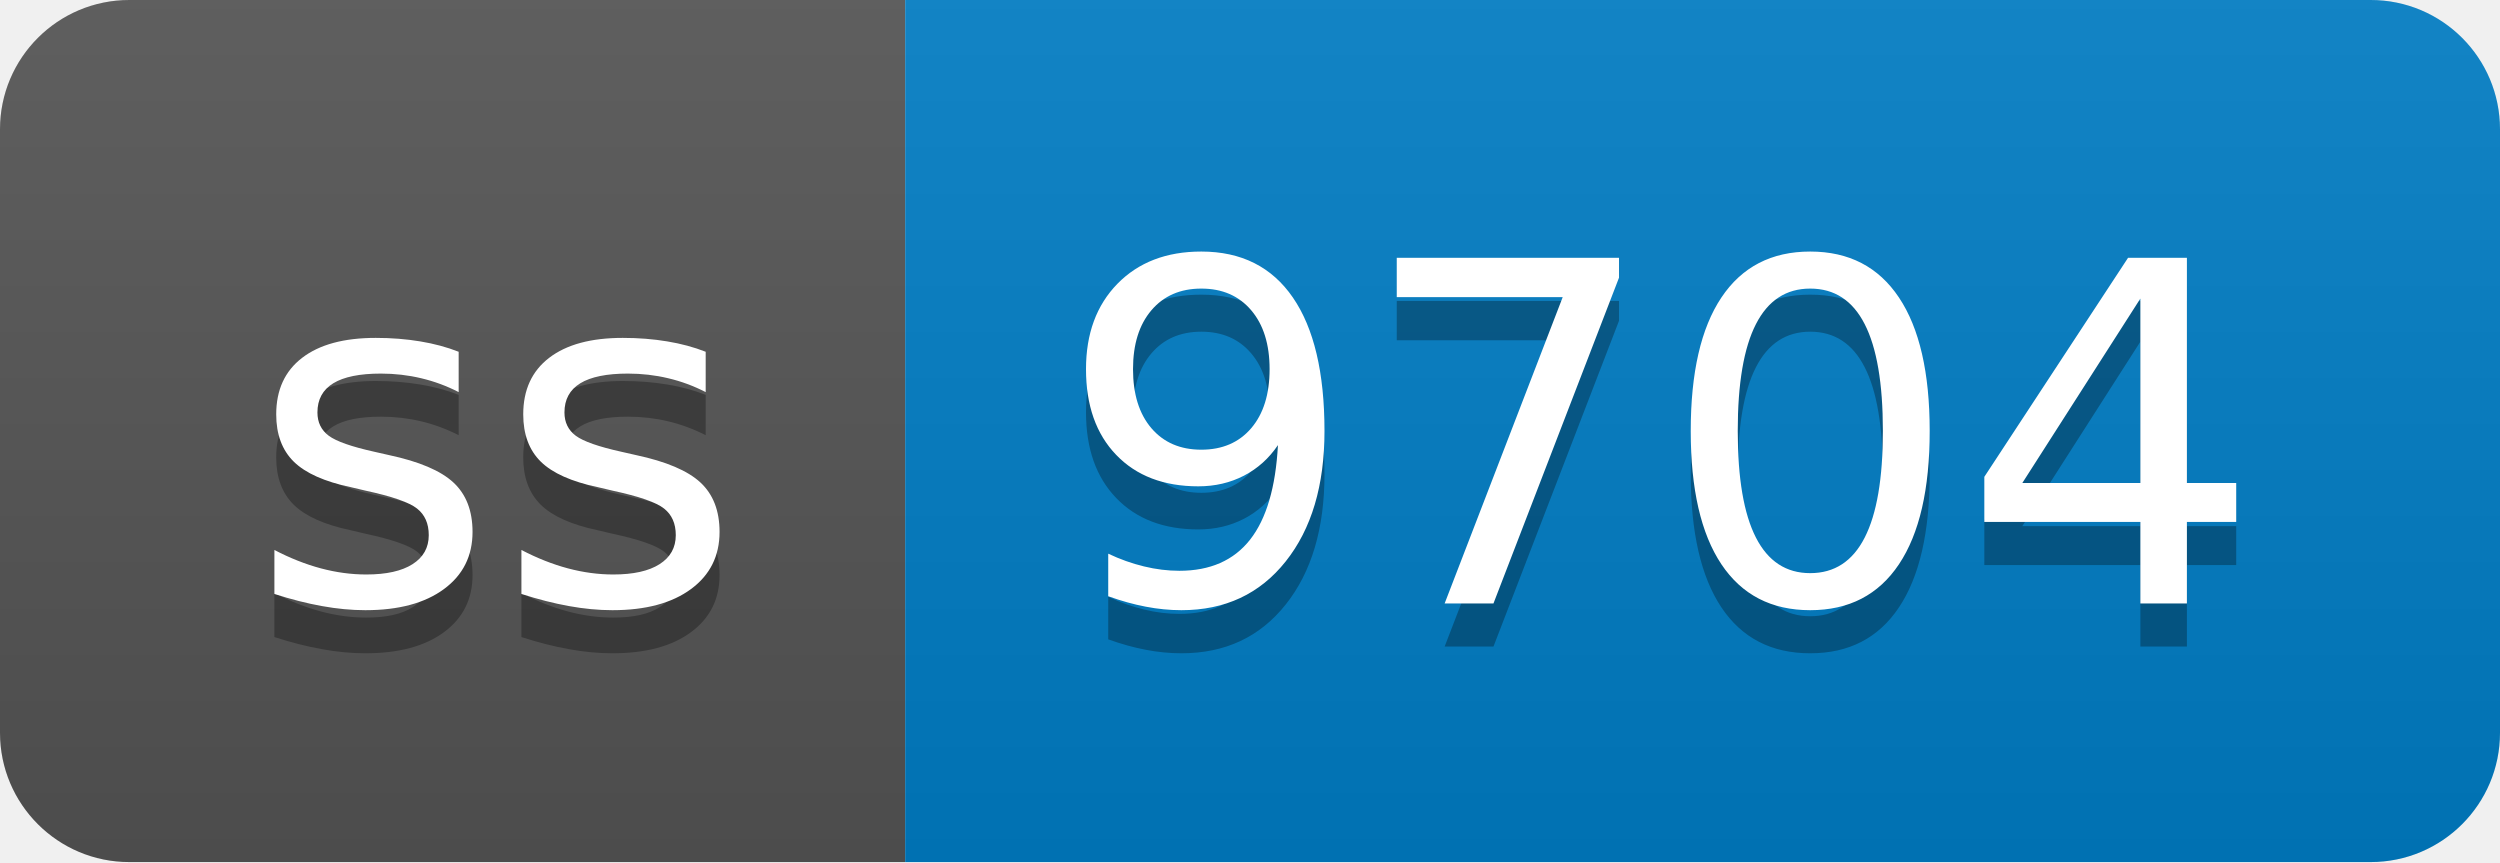
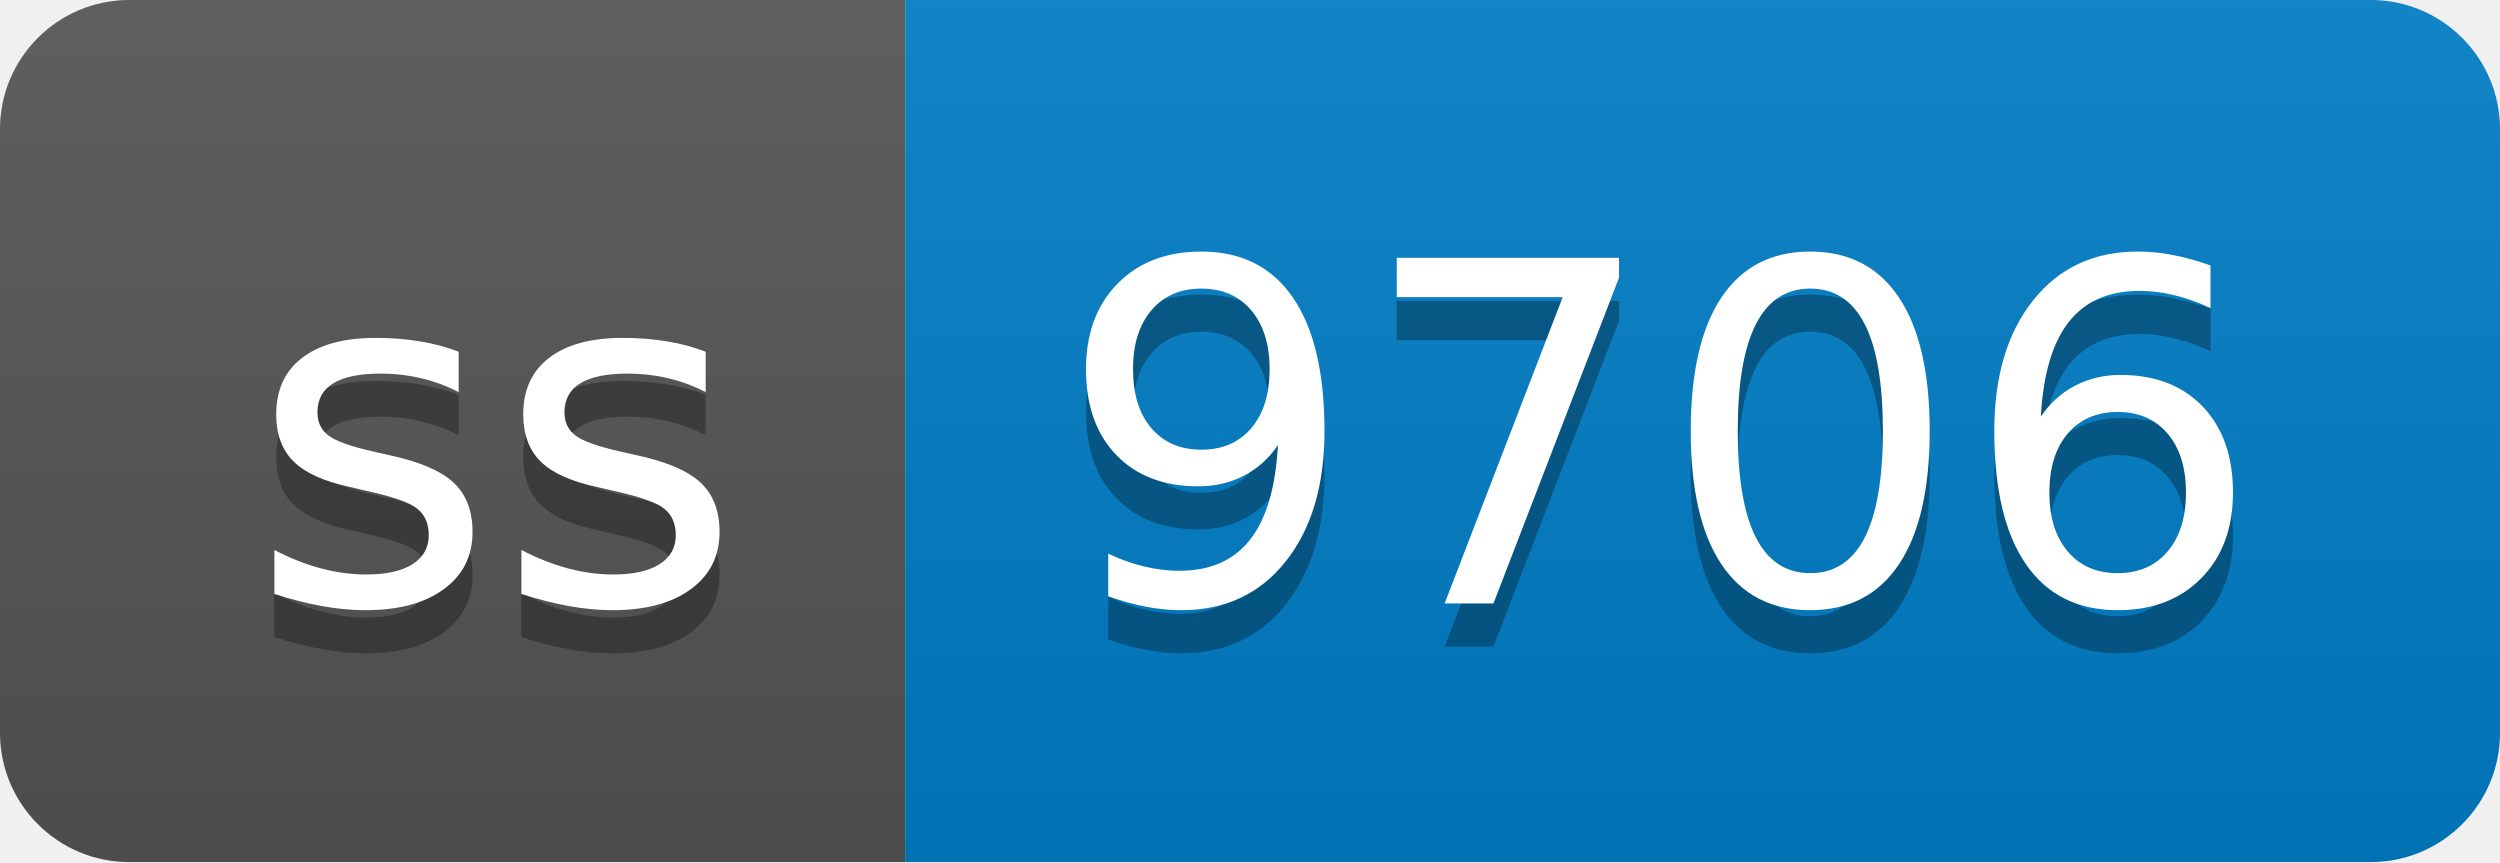
- <svg xmlns="http://www.w3.org/2000/svg" width="58" height="20" role="img" aria-label="ss: 9704">
+ <svg xmlns="http://www.w3.org/2000/svg" width="58" height="20" role="img" aria-label="ss: 9706">
  <linearGradient id="s" x2="0" y2="100%">
    <stop offset="0" stop-color="#bbb" stop-opacity=".1" />
    <stop offset="1" stop-opacity=".1" />
  </linearGradient>
  <clipPath id="r">
    <rect width="58" height="20" rx="3" fill="#fff" />
  </clipPath>
  <g clip-path="url(#r)">
    <rect width="21" height="20" fill="#555" />
    <rect x="21" width="37" height="20" fill="#007ec6" />
    <rect width="58" height="20" fill="url(#s)" />
  </g>
  <g fill="#fff" text-anchor="middle" font-family="Verdana,Geneva,DejaVu Sans,sans-serif" text-rendering="geometricPrecision" font-size="110">
    <text aria-hidden="true" x="115" y="150" fill="#010101" fill-opacity=".3" transform="scale(.1)" textLength="110">ss</text>
    <text x="115" y="140" transform="scale(.1)" fill="#fff" textLength="110">ss</text>
-     <text aria-hidden="true" x="385" y="150" fill="#010101" fill-opacity=".3" transform="scale(.1)" textLength="270">9704</text>
-     <text x="385" y="140" transform="scale(.1)" fill="#fff" textLength="270">9704</text>
+     <text aria-hidden="true" x="385" y="150" fill="#010101" fill-opacity=".3" transform="scale(.1)" textLength="270">9706</text>
+     <text x="385" y="140" transform="scale(.1)" fill="#fff" textLength="270">9706</text>
  </g>
</svg>
